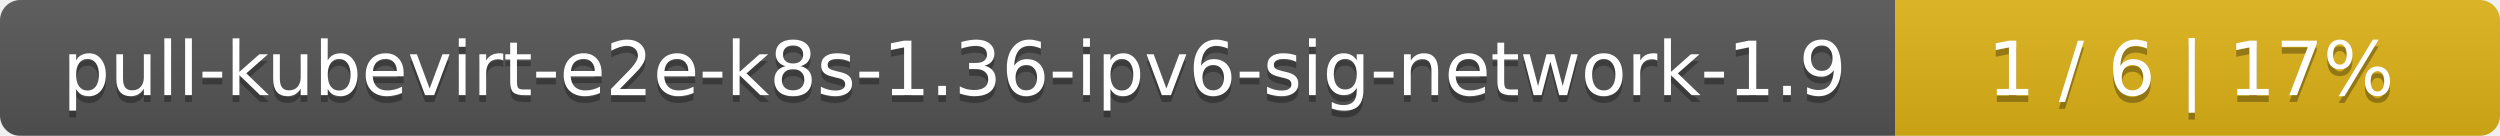
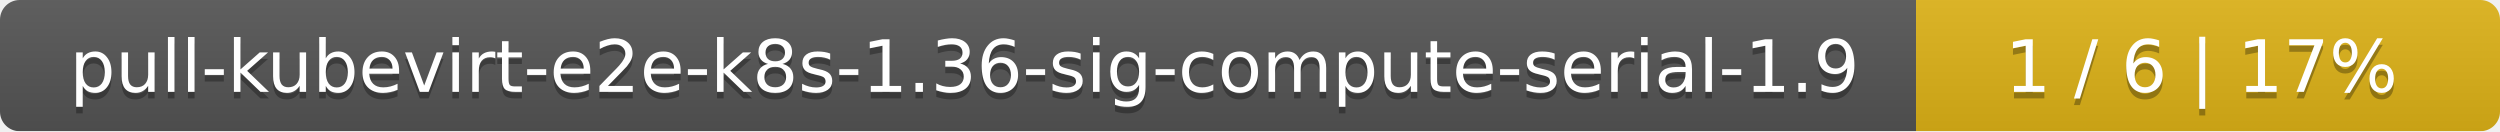
- <svg xmlns="http://www.w3.org/2000/svg" width="368" height="20">
+ <svg xmlns="http://www.w3.org/2000/svg" width="381" height="20">
  <linearGradient id="smooth" x2="0" y2="100%">
    <stop offset="0" stop-color="#bbb" stop-opacity=".1" />
    <stop offset="1" stop-opacity=".1" />
  </linearGradient>
  <mask id="round">
-     <rect width="368" height="20" rx="3" fill="#fff" />
+     <rect width="381" height="20" rx="3" fill="#fff" />
  </mask>
  <g mask="url(#round)">
-     <rect width="279" height="20" fill="#555" />
-     <rect x="279" width="89" height="20" fill="#dfb317" />
-     <rect width="368" height="20" fill="url(#smooth)" />
+     <rect width="292" height="20" fill="#555" />
+     <rect x="292" width="89" height="20" fill="#dfb317" />
+     <rect width="381" height="20" fill="url(#smooth)" />
  </g>
  <g fill="#fff" text-anchor="middle" font-family="DejaVu Sans,Verdana,Geneva,sans-serif" font-size="11">
-     <text x="140.5" y="15" fill="#010101" fill-opacity=".3">pull-kubevirt-e2e-k8s-1.36-ipv6-sig-network-1.9</text>
-     <text x="140.5" y="14">pull-kubevirt-e2e-k8s-1.36-ipv6-sig-network-1.9</text>
-     <text x="322.5" y="15" fill="#010101" fill-opacity=".3">1 / 6    |    17%</text>
-     <text x="322.5" y="14">1 / 6    |    17%</text>
+     <text x="147" y="15" fill="#010101" fill-opacity=".3">pull-kubevirt-e2e-k8s-1.36-sig-compute-serial-1.9</text>
+     <text x="147" y="14">pull-kubevirt-e2e-k8s-1.36-sig-compute-serial-1.9</text>
+     <text x="335.5" y="15" fill="#010101" fill-opacity=".3">1 / 6    |    17%</text>
+     <text x="335.5" y="14">1 / 6    |    17%</text>
  </g>
</svg>
